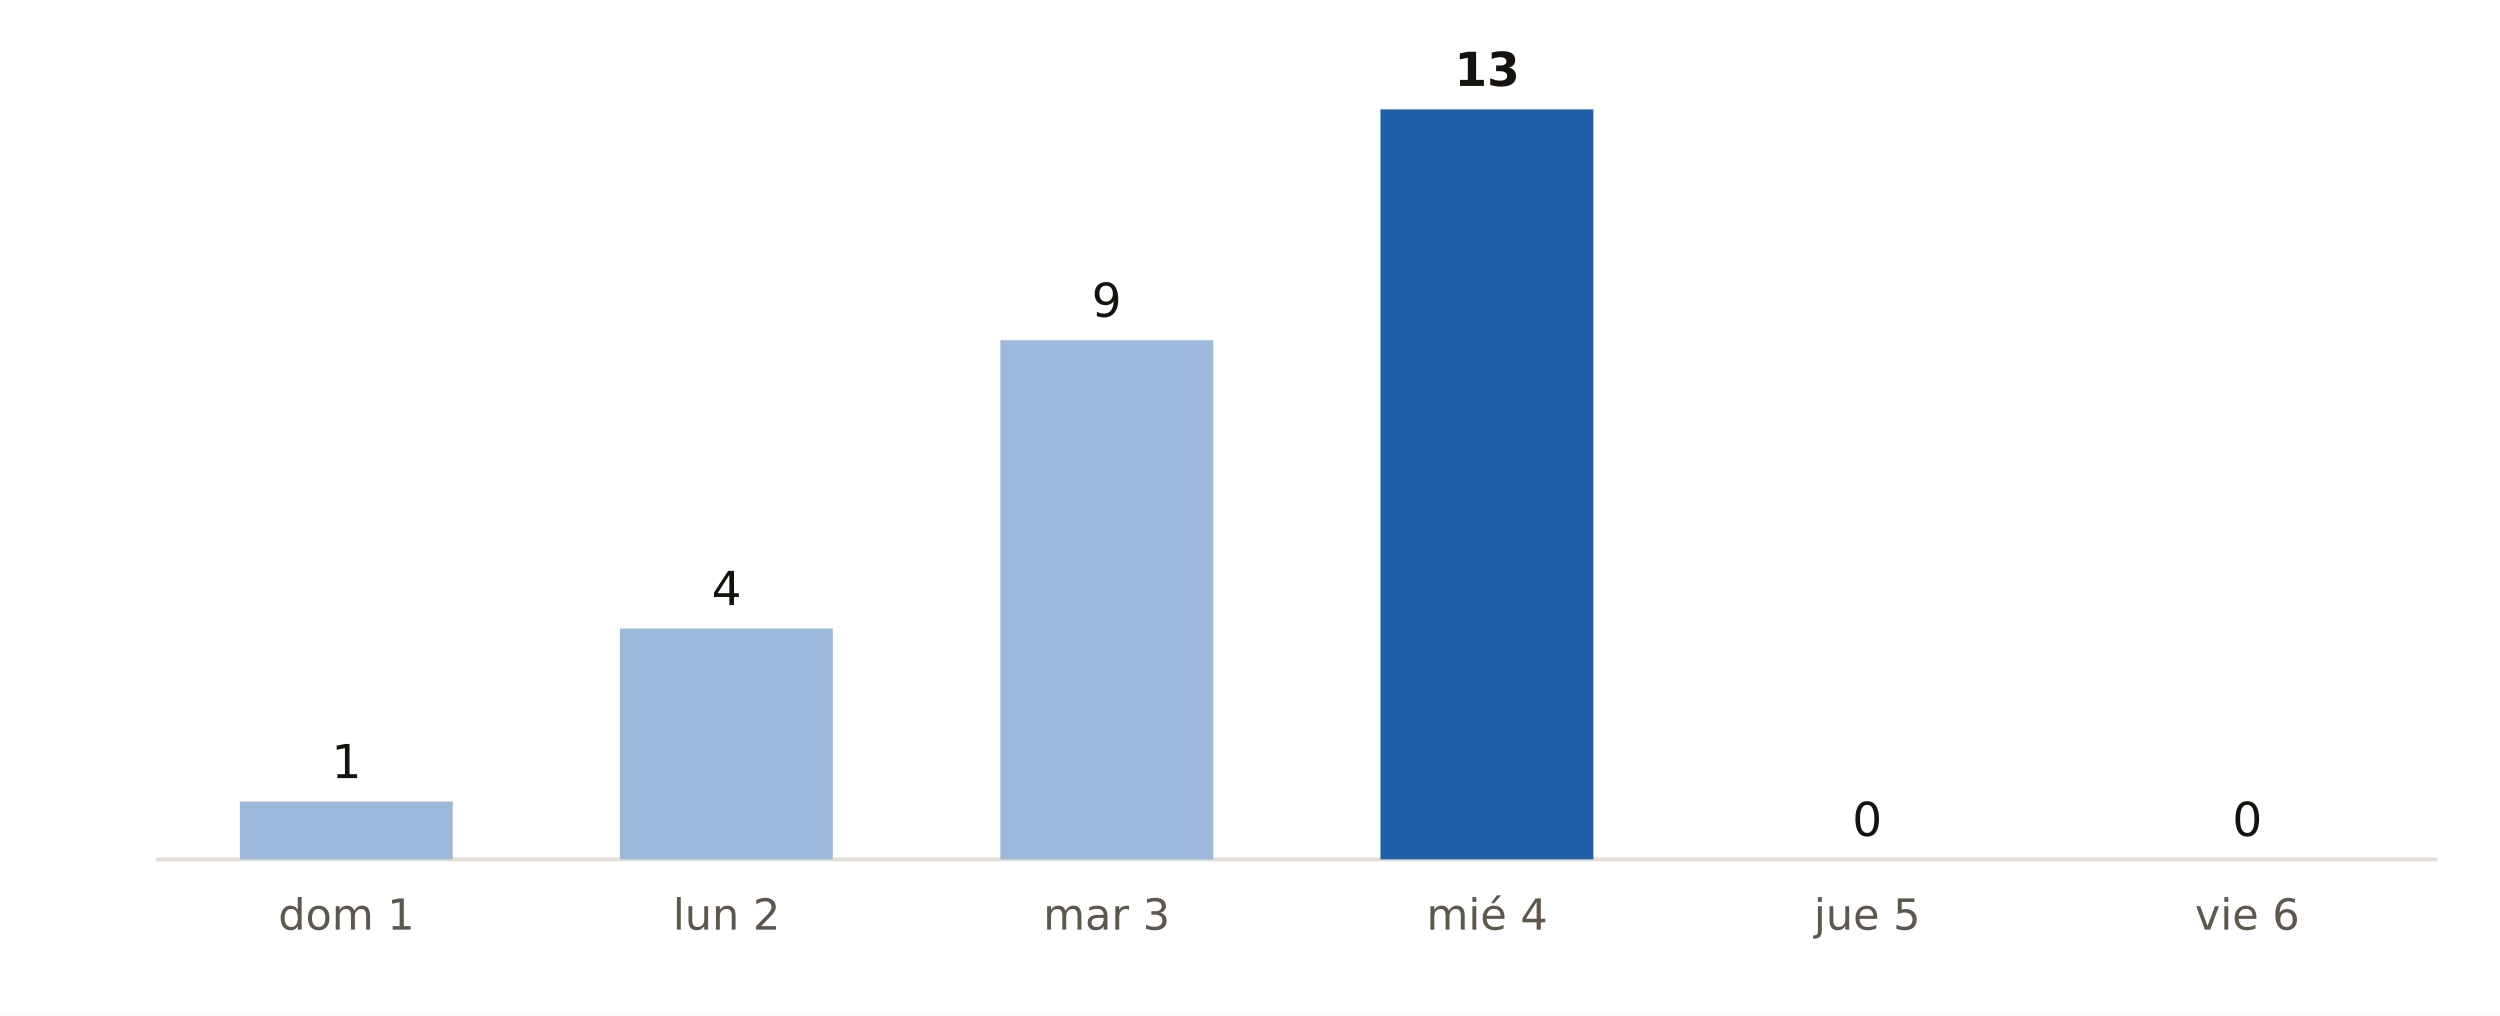
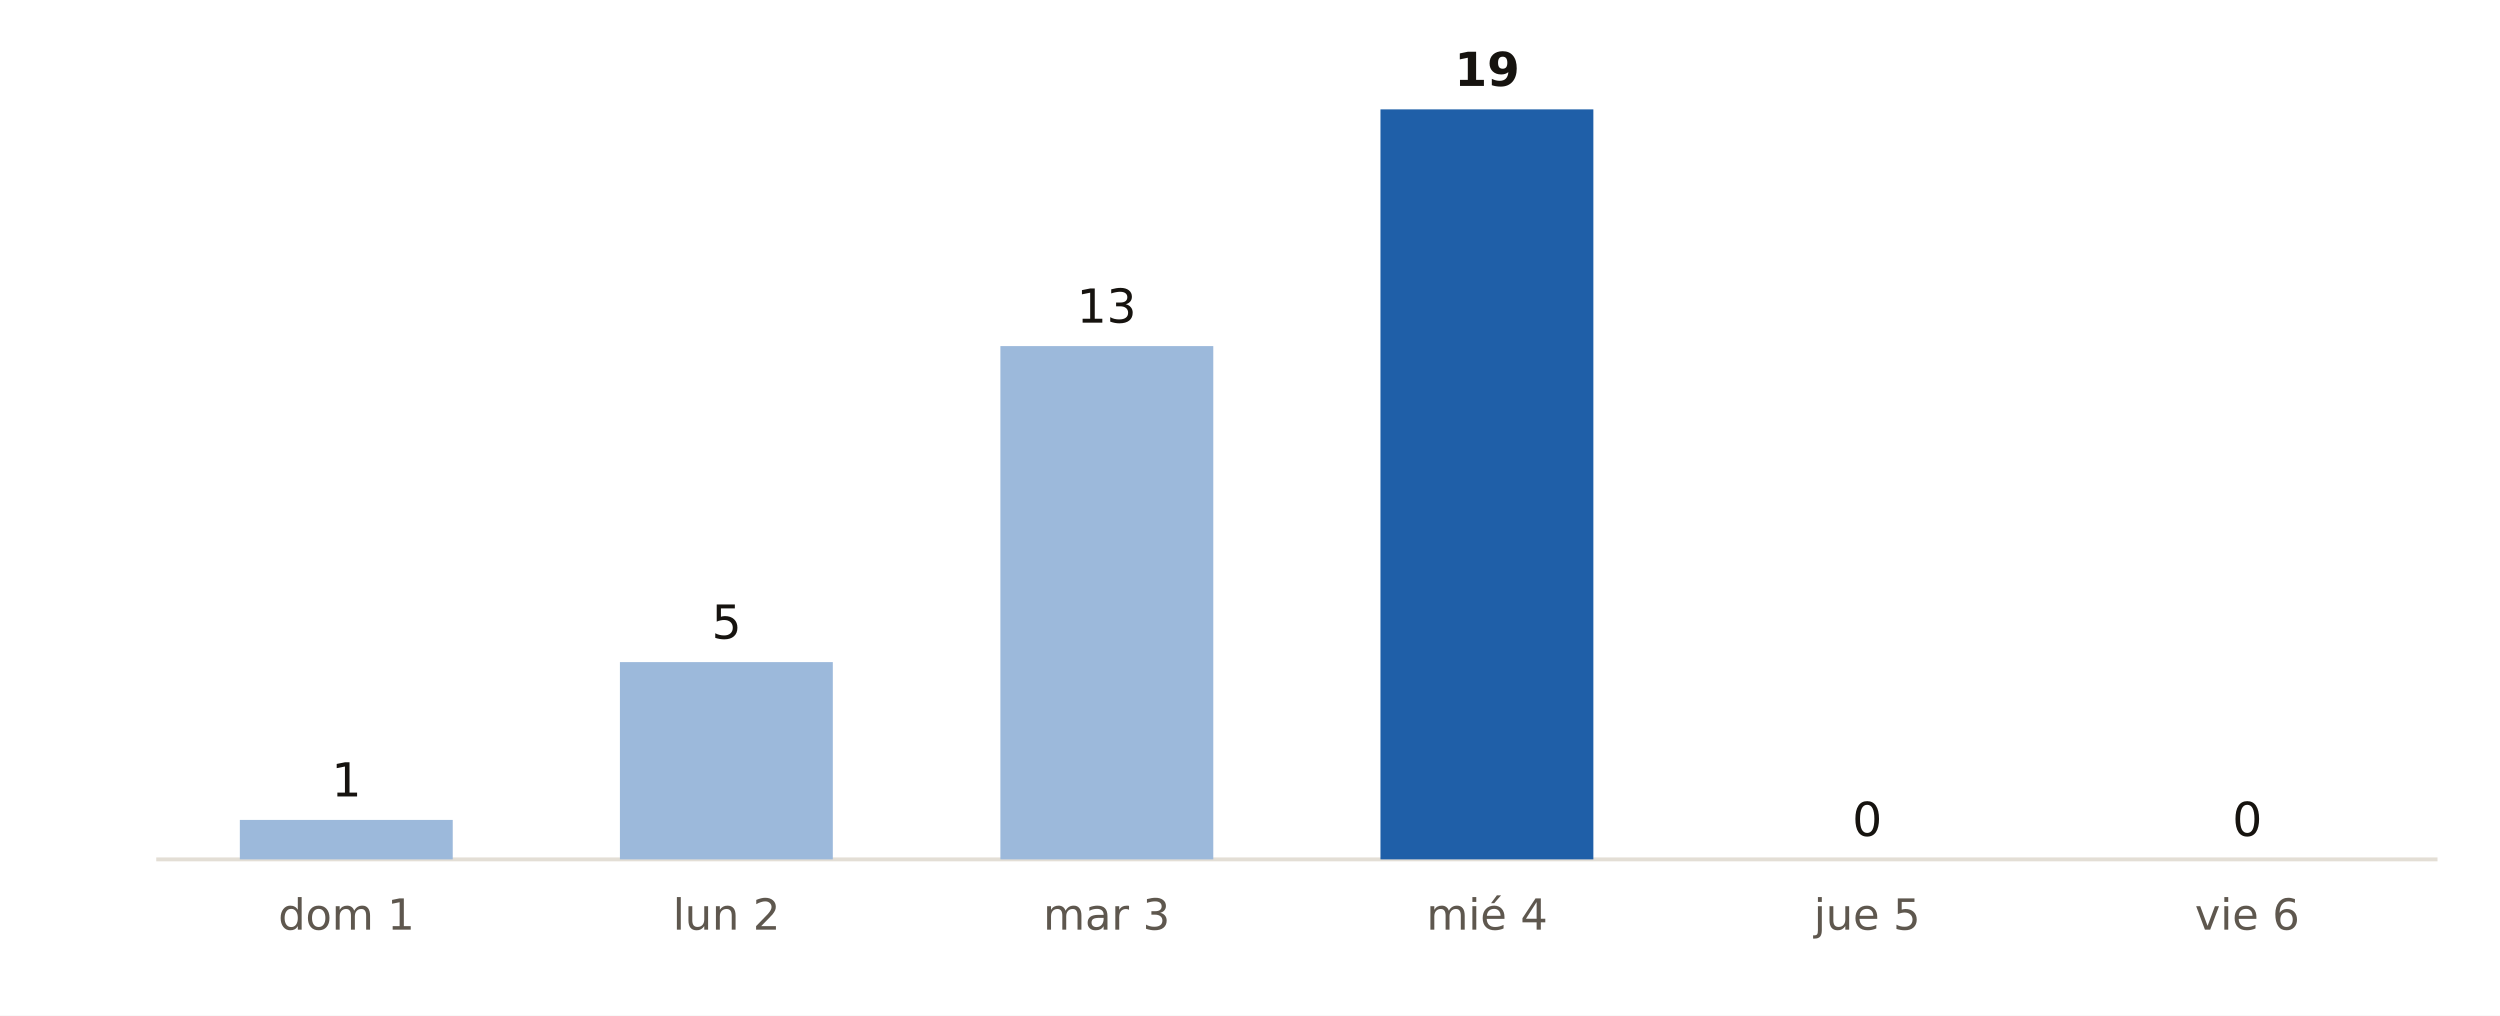
<svg xmlns="http://www.w3.org/2000/svg" viewBox="0 0 640 260" width="640" height="260" role="img" aria-label="Municipios de Murcia con probabilidad de lluvia del 90 % o más, día a día, según AEMET">
  <rect width="640" height="260" fill="#FFFFFF" />
  <line x1="40" x2="624" y1="220" y2="220" stroke="#E3DED5" stroke-width="1" />
-   <rect x="61.4" y="205.2" width="54.5" height="14.8" fill="#9CB9DB" />
-   <text x="88.7" y="199.2" font-size="12" fill="#16130F" text-anchor="middle" font-weight="400" font-family="Public Sans, DejaVu Sans, Arial, sans-serif">1</text>
+   <rect x="61.4" y="209.9" width="54.5" height="10.1" fill="#9CB9DB" />
+   <text x="88.7" y="203.9" font-size="12" fill="#16130F" text-anchor="middle" font-weight="400" font-family="Public Sans, DejaVu Sans, Arial, sans-serif">1</text>
  <text x="88.7" y="238.0" font-size="11" fill="#5E574E" text-anchor="middle" font-weight="400" font-family="Public Sans, DejaVu Sans, Arial, sans-serif">dom 1</text>
-   <rect x="158.7" y="160.9" width="54.5" height="59.1" fill="#9CB9DB" />
-   <text x="186.0" y="154.9" font-size="12" fill="#16130F" text-anchor="middle" font-weight="400" font-family="Public Sans, DejaVu Sans, Arial, sans-serif">4</text>
+   <rect x="158.7" y="169.5" width="54.5" height="50.5" fill="#9CB9DB" />
+   <text x="186.0" y="163.5" font-size="12" fill="#16130F" text-anchor="middle" font-weight="400" font-family="Public Sans, DejaVu Sans, Arial, sans-serif">5</text>
  <text x="186.0" y="238.0" font-size="11" fill="#5E574E" text-anchor="middle" font-weight="400" font-family="Public Sans, DejaVu Sans, Arial, sans-serif">lun 2</text>
-   <rect x="256.1" y="87.1" width="54.5" height="132.9" fill="#9CB9DB" />
-   <text x="283.3" y="81.1" font-size="12" fill="#16130F" text-anchor="middle" font-weight="400" font-family="Public Sans, DejaVu Sans, Arial, sans-serif">9</text>
+   <rect x="256.1" y="88.6" width="54.5" height="131.4" fill="#9CB9DB" />
+   <text x="283.3" y="82.6" font-size="12" fill="#16130F" text-anchor="middle" font-weight="400" font-family="Public Sans, DejaVu Sans, Arial, sans-serif">13</text>
  <text x="283.3" y="238.0" font-size="11" fill="#5E574E" text-anchor="middle" font-weight="400" font-family="Public Sans, DejaVu Sans, Arial, sans-serif">mar 3</text>
  <rect x="353.4" y="28.0" width="54.5" height="192.0" fill="#1F5FA8" />
-   <text x="380.7" y="22.0" font-size="12" fill="#16130F" text-anchor="middle" font-weight="700" font-family="Public Sans, DejaVu Sans, Arial, sans-serif">13</text>
+   <text x="380.7" y="22.0" font-size="12" fill="#16130F" text-anchor="middle" font-weight="700" font-family="Public Sans, DejaVu Sans, Arial, sans-serif">19</text>
  <text x="380.7" y="238.0" font-size="11" fill="#5E574E" text-anchor="middle" font-weight="400" font-family="Public Sans, DejaVu Sans, Arial, sans-serif">mié 4</text>
  <rect x="450.7" y="220.0" width="54.5" height="0.0" fill="#9CB9DB" />
  <text x="478.0" y="214.0" font-size="12" fill="#16130F" text-anchor="middle" font-weight="400" font-family="Public Sans, DejaVu Sans, Arial, sans-serif">0</text>
  <text x="478.0" y="238.0" font-size="11" fill="#5E574E" text-anchor="middle" font-weight="400" font-family="Public Sans, DejaVu Sans, Arial, sans-serif">jue 5</text>
  <rect x="548.1" y="220.0" width="54.5" height="0.0" fill="#9CB9DB" />
  <text x="575.3" y="214.0" font-size="12" fill="#16130F" text-anchor="middle" font-weight="400" font-family="Public Sans, DejaVu Sans, Arial, sans-serif">0</text>
  <text x="575.3" y="238.0" font-size="11" fill="#5E574E" text-anchor="middle" font-weight="400" font-family="Public Sans, DejaVu Sans, Arial, sans-serif">vie 6</text>
</svg>
